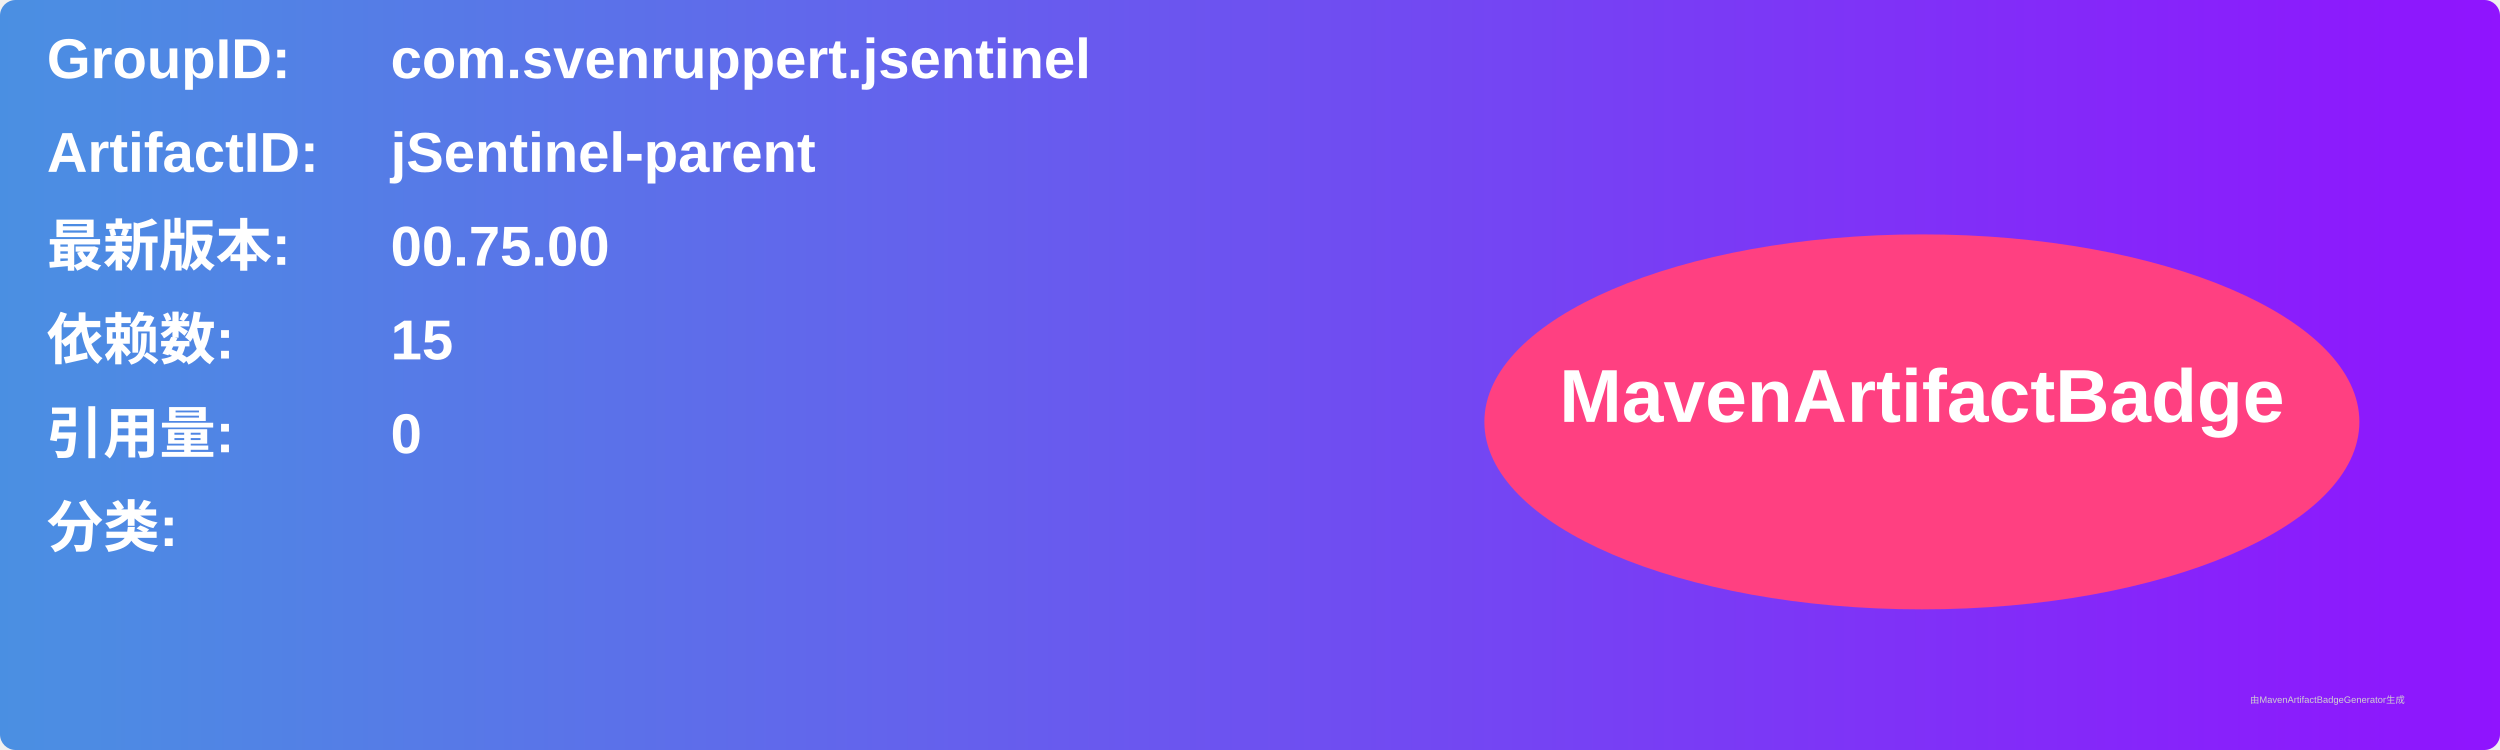
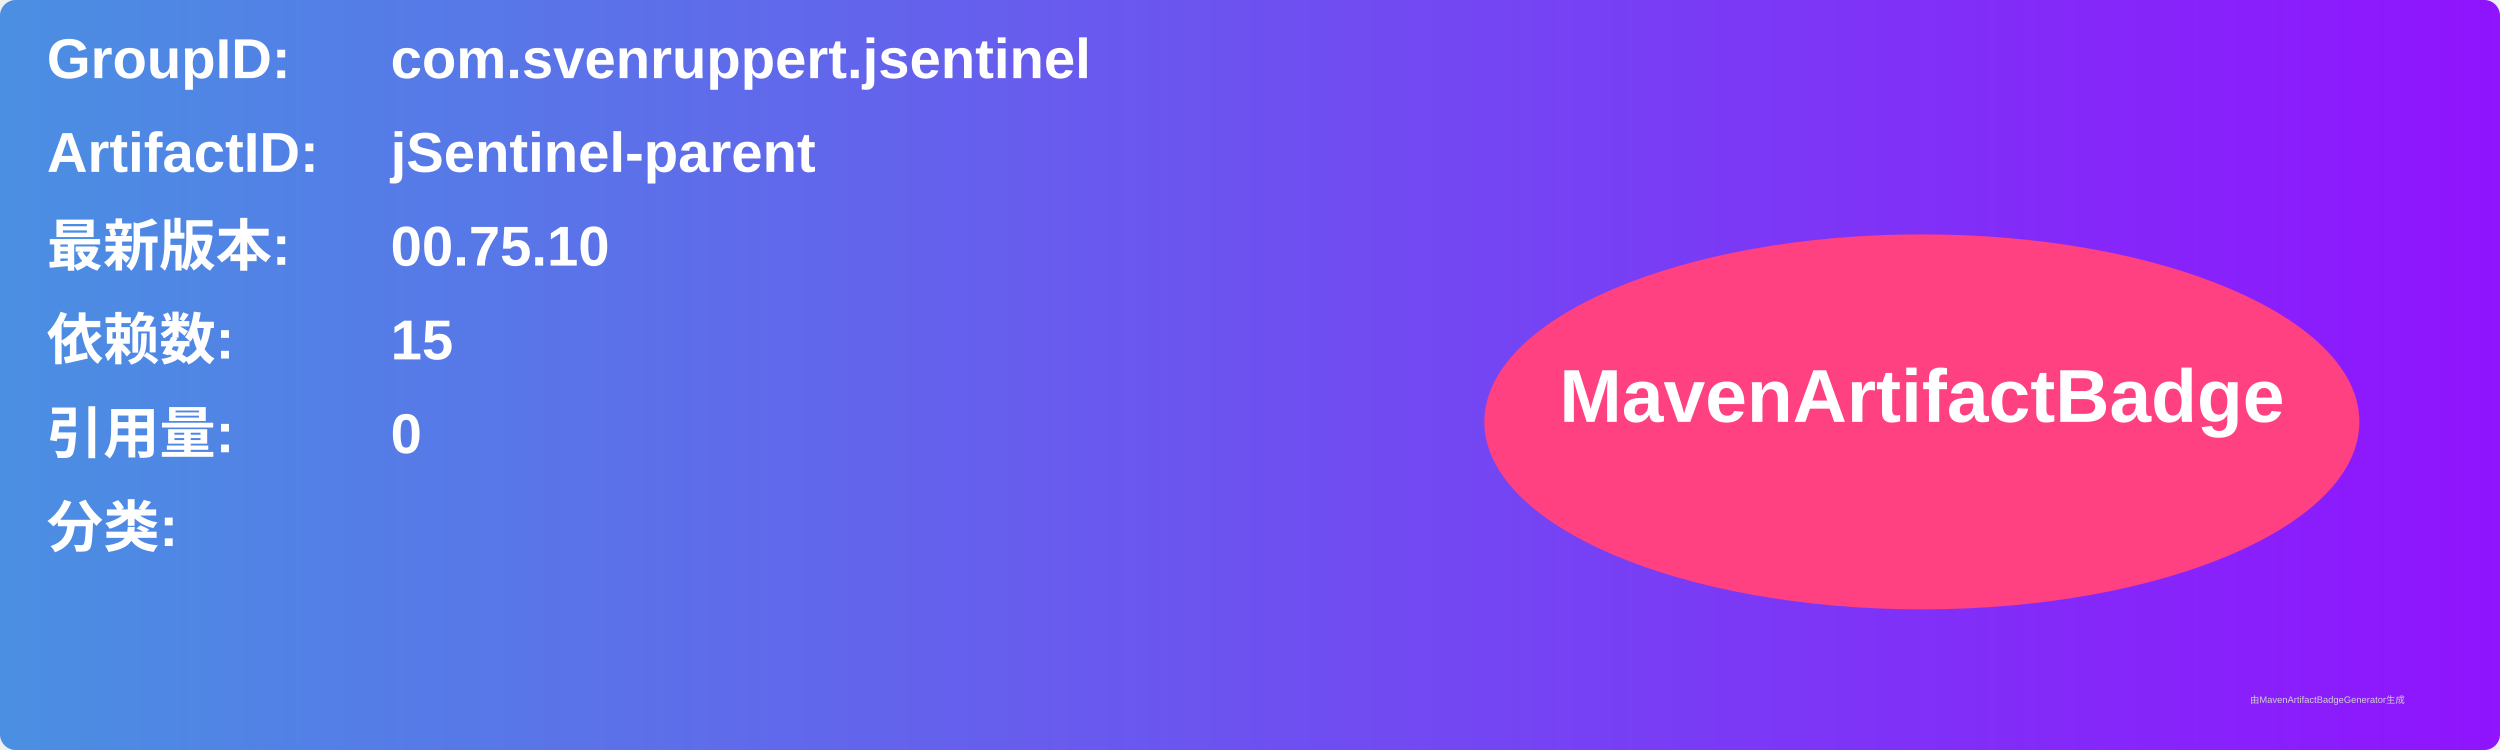
<svg xmlns="http://www.w3.org/2000/svg" width="800" height="240" viewBox="0 0 800 240">
  <linearGradient id="grad" x1="0%" y1="0%" x2="100%" y2="0%">
    <stop offset="0%" stop-color="#4a90e2" />
    <stop offset="100%" stop-color="#9013fe" />
  </linearGradient>
  <rect width="100%" height="100%" rx="5" ry="5" fill="url(#grad)" />
  <g transform="translate(15, 15)">
    <text x="0" y="10" font-family="Arial" font-size="18" fill="white" font-weight="bold" width="260">GroupID:</text>
    <text x="110" y="10" font-family="Arial" font-size="18" fill="white" font-weight="bold" width="460">com.svenruppert.jsentinel</text>
    <text x="0" y="40" font-family="Arial" font-size="18" fill="white" font-weight="bold" width="260">ArtifactID:</text>
    <text x="110" y="40" font-family="Arial" font-size="18" fill="white" font-weight="bold" width="460">jSentinel-parent</text>
    <text x="0" y="70" font-family="Arial" font-size="18" fill="white" font-weight="bold">最新版本:</text>
    <text x="110" y="70" font-family="Arial" font-size="18" fill="white" font-weight="bold">
-       <tspan font-weight="bold">00.75.00</tspan>
+       <tspan font-weight="bold">00.75.10</tspan>
    </text>
    <text x="0" y="100" font-family="Arial" font-size="18" fill="white" font-weight="bold">依赖数: </text>
    <text x="110" y="100" font-family="Arial" font-size="18" fill="white">
      <tspan font-weight="bold">15</tspan>
    </text>
    <text x="0" y="130" font-family="Arial" font-size="18" fill="white" font-weight="bold">引用量: </text>
    <text x="110" y="130" font-family="Arial" font-size="18" fill="white">
      <tspan font-weight="bold">0</tspan>
    </text>
    <text x="0" y="160" font-family="Arial" font-size="18" fill="white" font-weight="bold">分类:</text>
    <text x="10" y="190" font-family="Arial" font-size="10" fill="white">
      <tspan font-weight="bold" />
    </text>
    <ellipse cx="600" cy="120" rx="140" ry="60" fill="#ff4081" />
    <text x="600" y="120" text-anchor="middle" font-family="Arial" font-size="24" fill="white" font-weight="bold">MavenArtifactBadge</text>
  </g>
  <text x="720" y="225" font-family="Arial" font-size="3" fill="#d0d0d0">由MavenArtifactBadgeGenerator生成</text>
</svg>
